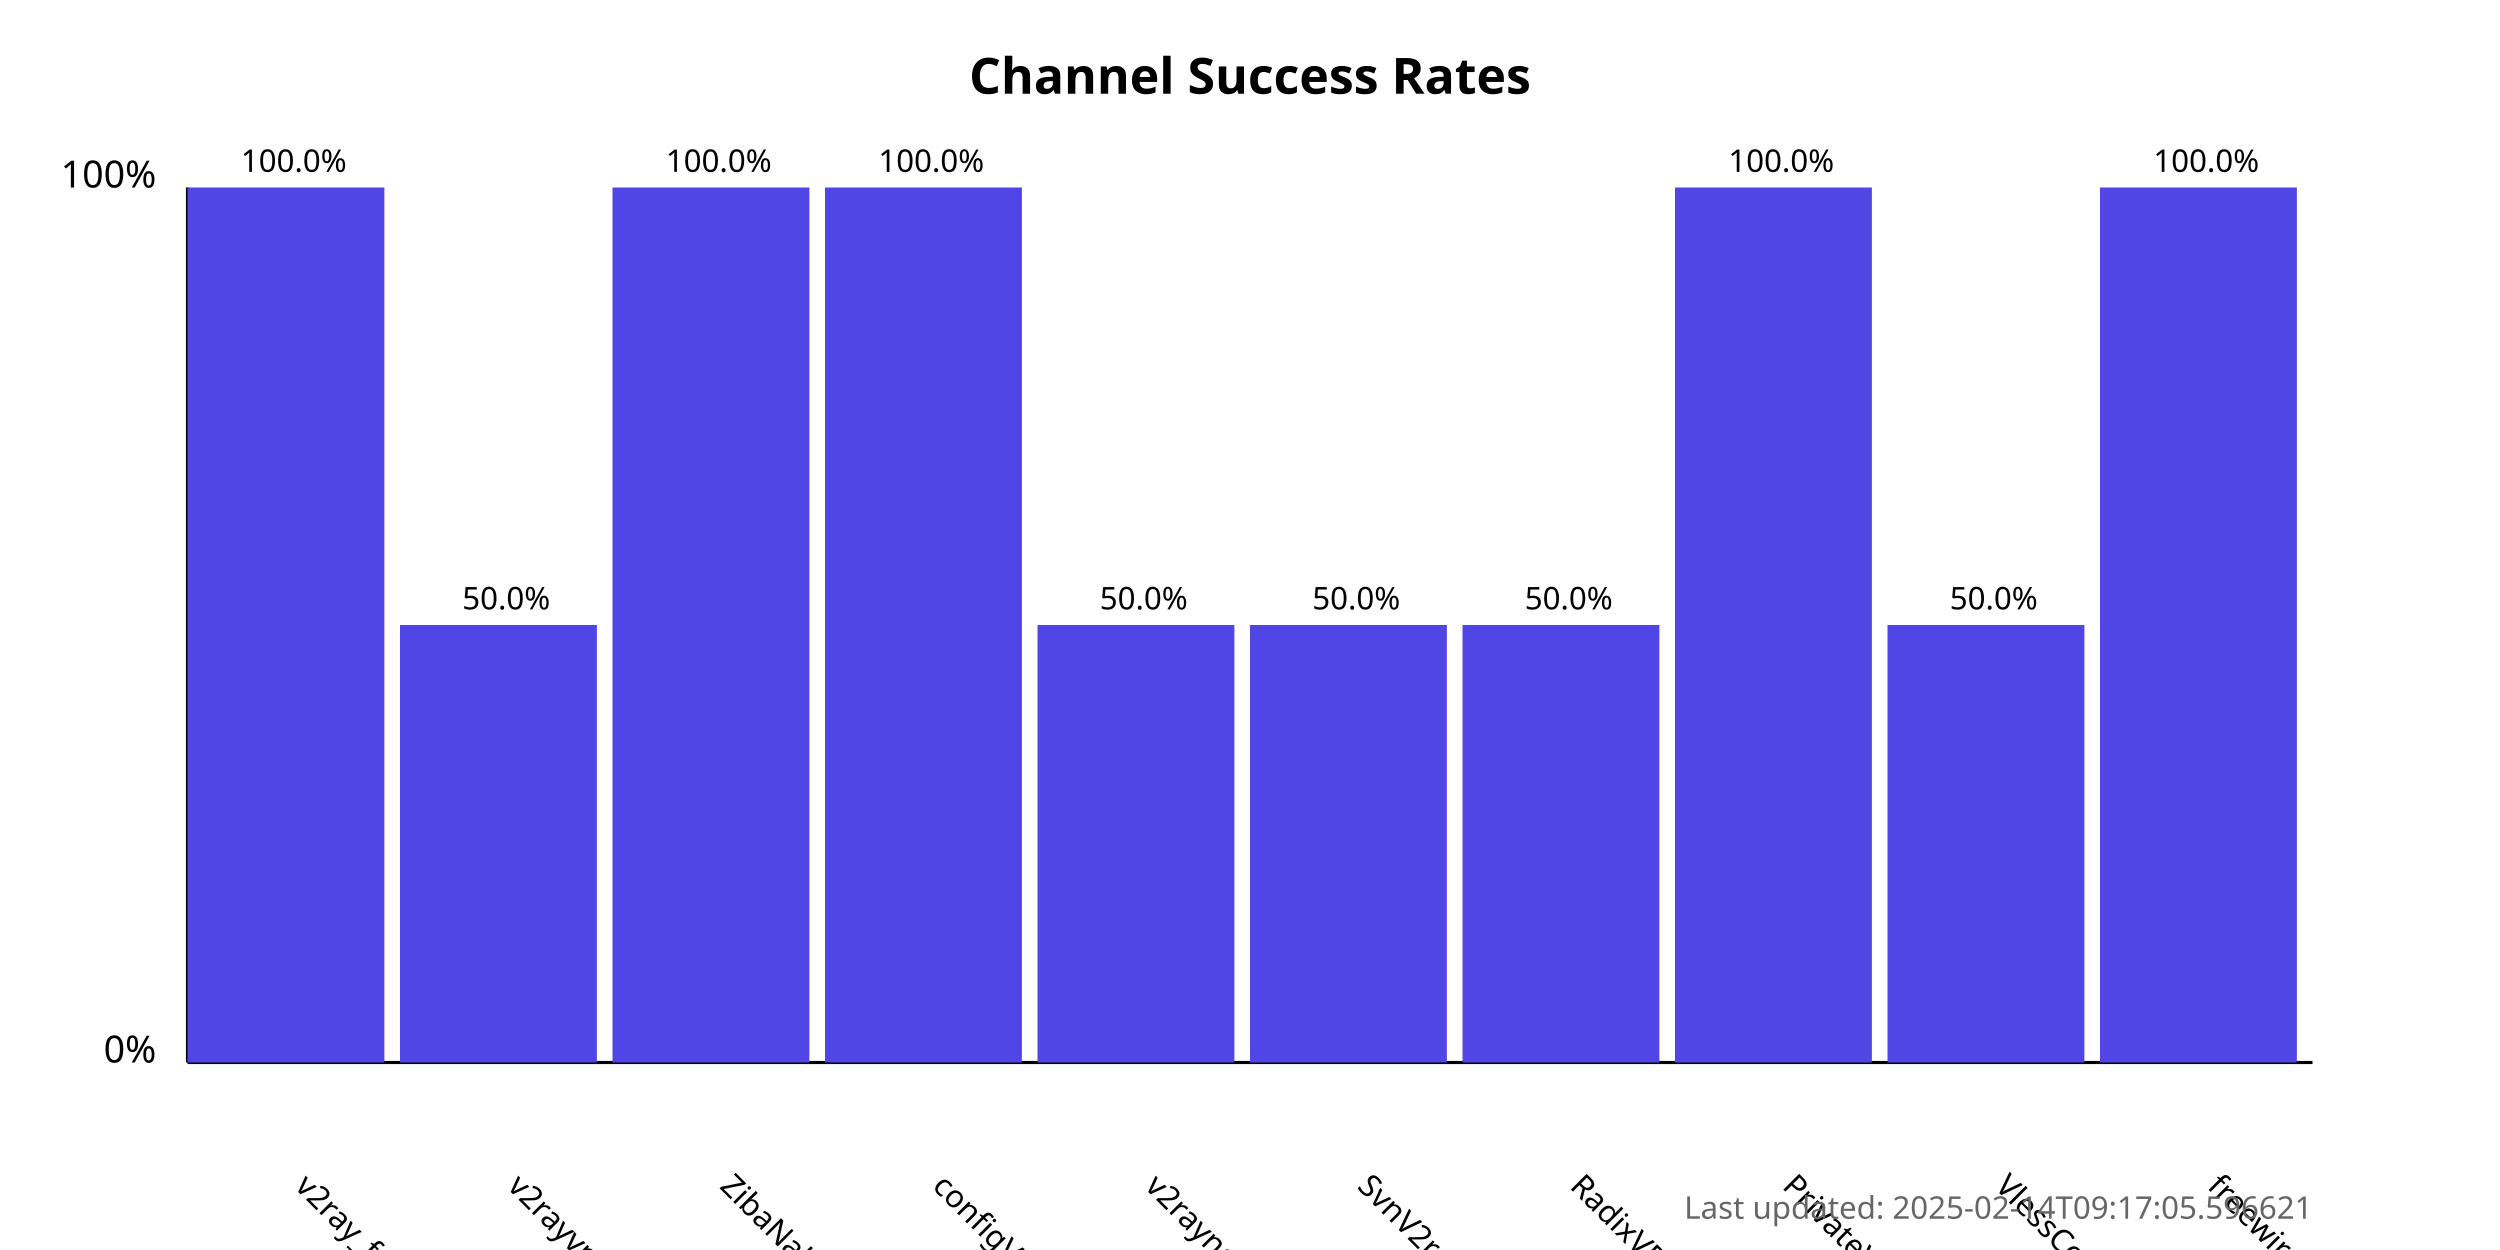
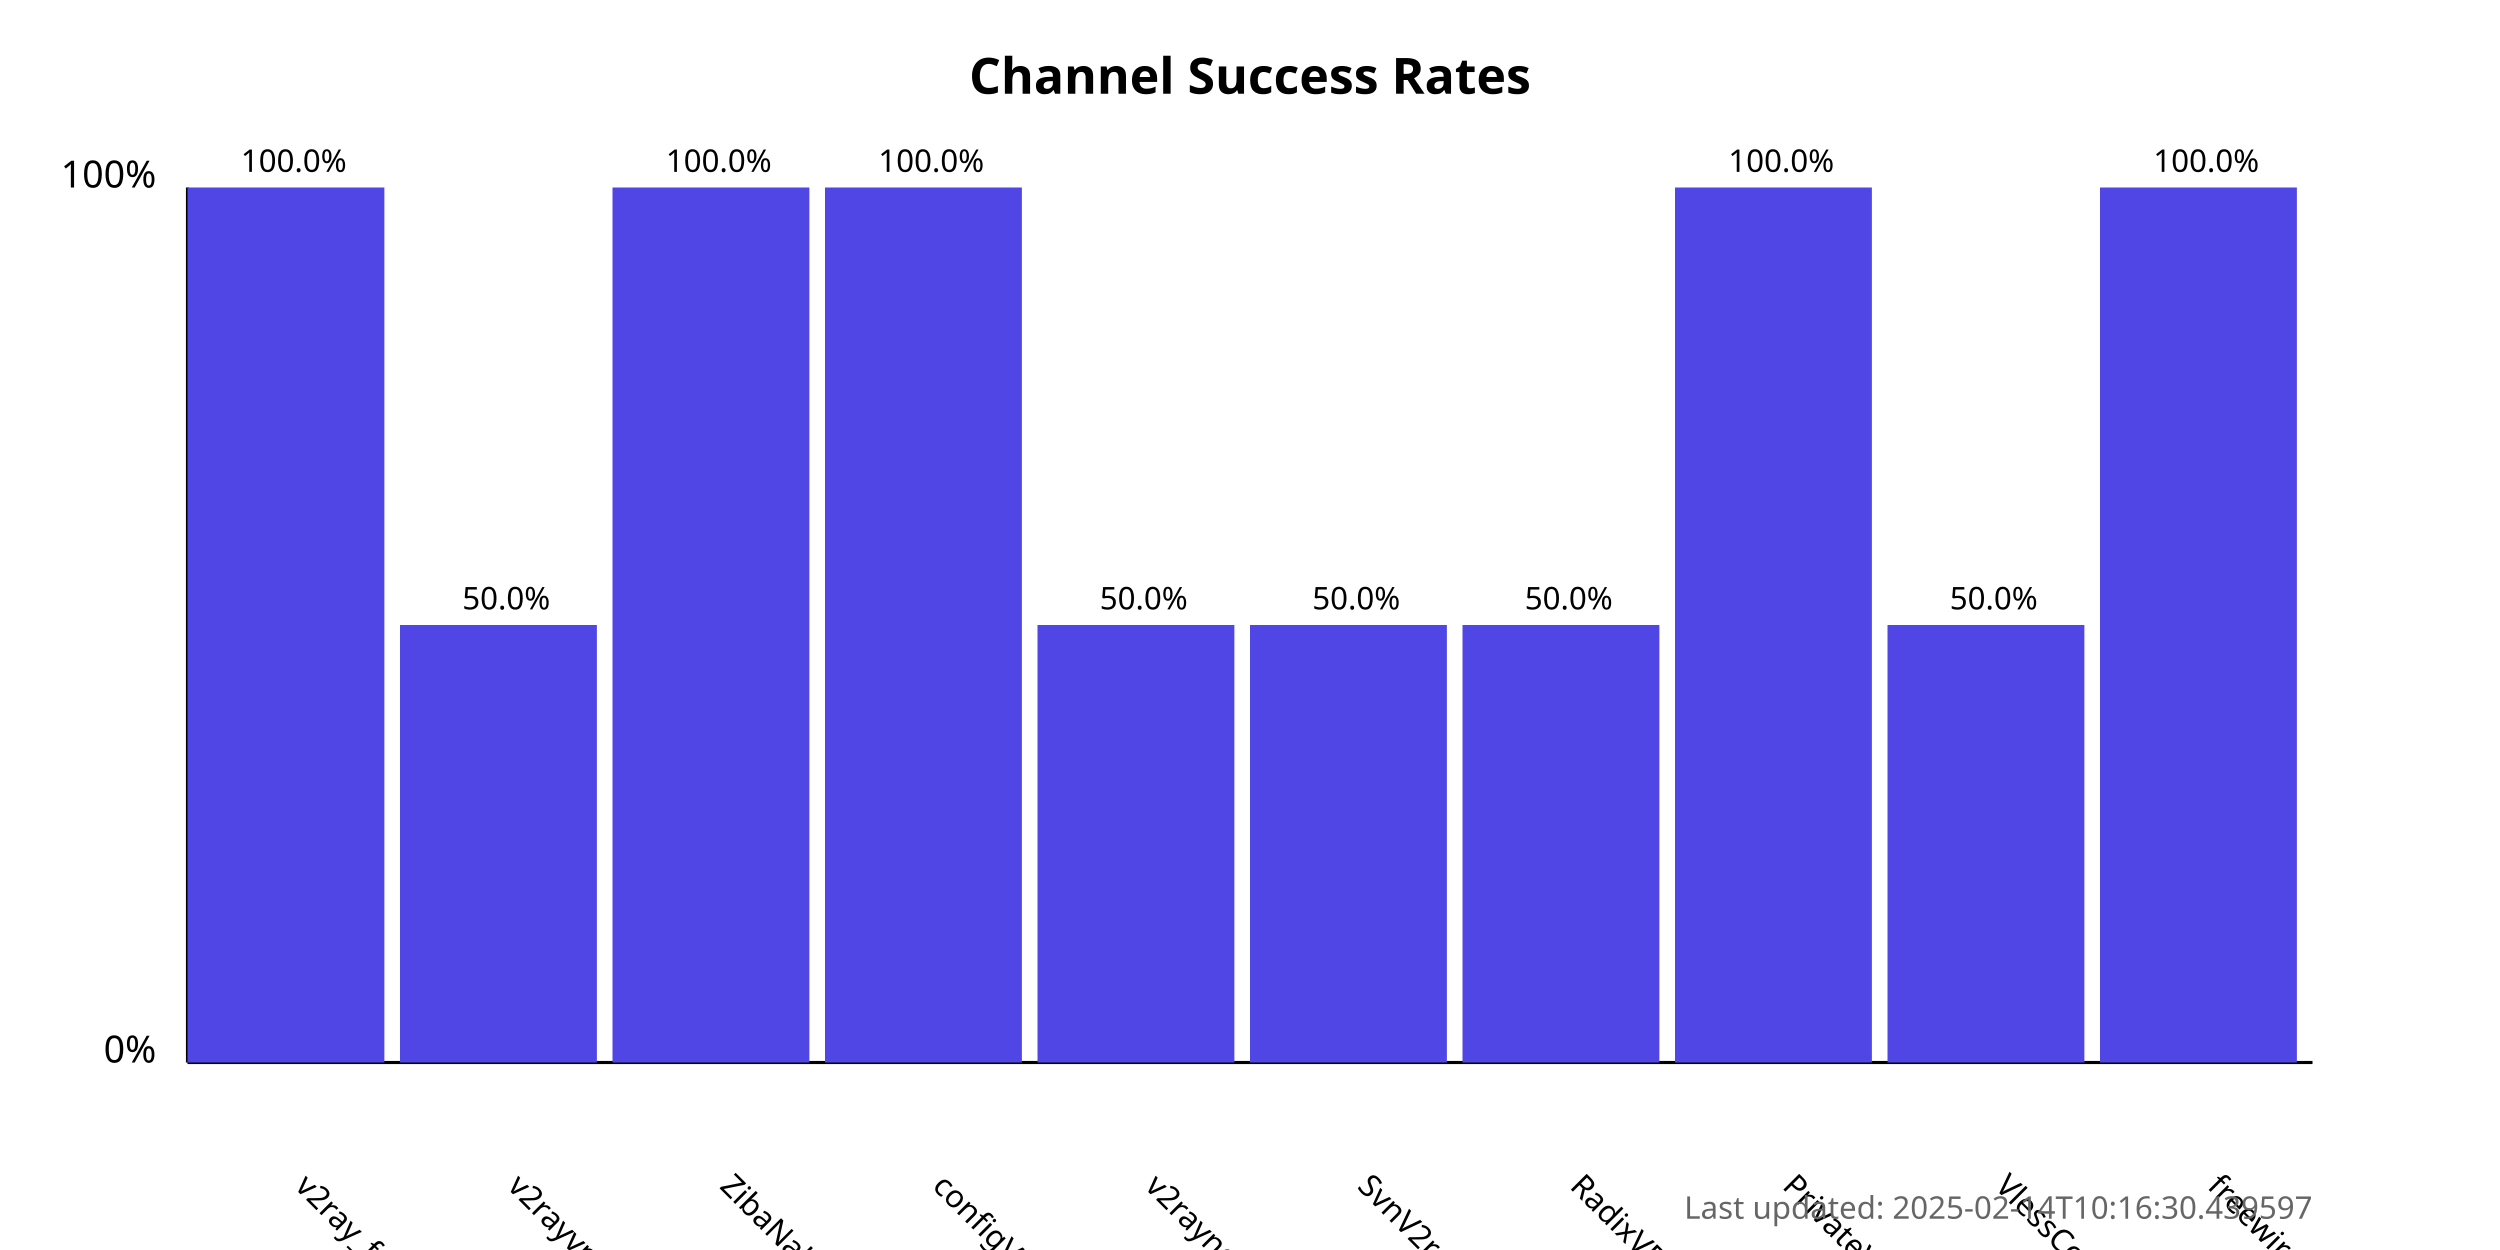
<svg xmlns="http://www.w3.org/2000/svg" width="800" height="400">
  <style>
            .chart-title { font: bold 16px sans-serif; }
            .axis-label { font: 12px sans-serif; }
            .tick-label { font: 10px sans-serif; }
            .bar { fill: #4f46e5; }
            .bar:hover { fill: #6366f1; }
            .timestamp { font: 10px sans-serif; fill: #666; }
        </style>
  <text x="400.0" y="30" text-anchor="middle" class="chart-title">
            Channel Success Rates
        </text>
  <line x1="60" y1="340" x2="60" y2="60" stroke="black" stroke-width="1" />
  <line x1="60" y1="340" x2="740" y2="340" stroke="black" stroke-width="1" />
  <text x="50" y="340" text-anchor="end" class="axis-label">0%</text>
  <text x="50" y="60" text-anchor="end" class="axis-label">100%</text>
  <g>
    <rect x="60" y="60.0" width="63.0" height="280.0" class="bar" />
    <text x="94.0" y="380" transform="rotate(45, 94.0, 380)" text-anchor="start" class="tick-label">
                v2ray_free_conf
            </text>
    <text x="94.0" y="55.0" text-anchor="middle" class="tick-label">
                100.0%
            </text>
  </g>
  <g>
    <rect x="128.0" y="200.0" width="63.0" height="140.0" class="bar" />
    <text x="162.0" y="380" transform="rotate(45, 162.0, 380)" text-anchor="start" class="tick-label">
                v2rayvpno
            </text>
    <text x="162.0" y="195.0" text-anchor="middle" class="tick-label">
                50.0%
            </text>
  </g>
  <g>
    <rect x="196.0" y="60.0" width="63.0" height="280.0" class="bar" />
    <text x="230.0" y="380" transform="rotate(45, 230.0, 380)" text-anchor="start" class="tick-label">
                ZibaNabz
            </text>
    <text x="230.0" y="55.0" text-anchor="middle" class="tick-label">
                100.0%
            </text>
  </g>
  <g>
    <rect x="264.0" y="60.0" width="63.0" height="280.0" class="bar" />
    <text x="298.0" y="380" transform="rotate(45, 298.0, 380)" text-anchor="start" class="tick-label">
                configV2rayForFree
            </text>
    <text x="298.0" y="55.0" text-anchor="middle" class="tick-label">
                100.0%
            </text>
  </g>
  <g>
    <rect x="332.0" y="200.0" width="63.0" height="140.0" class="bar" />
    <text x="366.0" y="380" transform="rotate(45, 366.0, 380)" text-anchor="start" class="tick-label">
                v2rayngvpn
            </text>
    <text x="366.0" y="195.0" text-anchor="middle" class="tick-label">
                50.0%
            </text>
  </g>
  <g>
    <rect x="400.0" y="200.0" width="63.0" height="140.0" class="bar" />
    <text x="434.0" y="380" transform="rotate(45, 434.0, 380)" text-anchor="start" class="tick-label">
                SvnV2ray
            </text>
    <text x="434.0" y="195.0" text-anchor="middle" class="tick-label">
                50.0%
            </text>
  </g>
  <g>
    <rect x="468.0" y="200.0" width="63.0" height="140.0" class="bar" />
    <text x="502.0" y="380" transform="rotate(45, 502.0, 380)" text-anchor="start" class="tick-label">
                RadixVPN
            </text>
    <text x="502.0" y="195.0" text-anchor="middle" class="tick-label">
                50.0%
            </text>
  </g>
  <g>
    <rect x="536.0" y="60.0" width="63.0" height="280.0" class="bar" />
    <text x="570.0" y="380" transform="rotate(45, 570.0, 380)" text-anchor="start" class="tick-label">
                PrivateVPNs
            </text>
    <text x="570.0" y="55.0" text-anchor="middle" class="tick-label">
                100.0%
            </text>
  </g>
  <g>
    <rect x="604.0" y="200.0" width="63.0" height="140.0" class="bar" />
    <text x="638.0" y="380" transform="rotate(45, 638.0, 380)" text-anchor="start" class="tick-label">
                VlessConfig
            </text>
    <text x="638.0" y="195.0" text-anchor="middle" class="tick-label">
                50.0%
            </text>
  </g>
  <g>
    <rect x="672.0" y="60.0" width="63.0" height="280.0" class="bar" />
    <text x="706.0" y="380" transform="rotate(45, 706.0, 380)" text-anchor="start" class="tick-label">
                freewireguard
            </text>
    <text x="706.0" y="55.0" text-anchor="middle" class="tick-label">
                100.0%
            </text>
  </g>
  <text x="740" y="390" text-anchor="end" class="timestamp">
-             Last updated: 2025-02-14T09:17:05.596621
+             Last updated: 2025-02-14T10:16:30.439597
        </text>
</svg>
